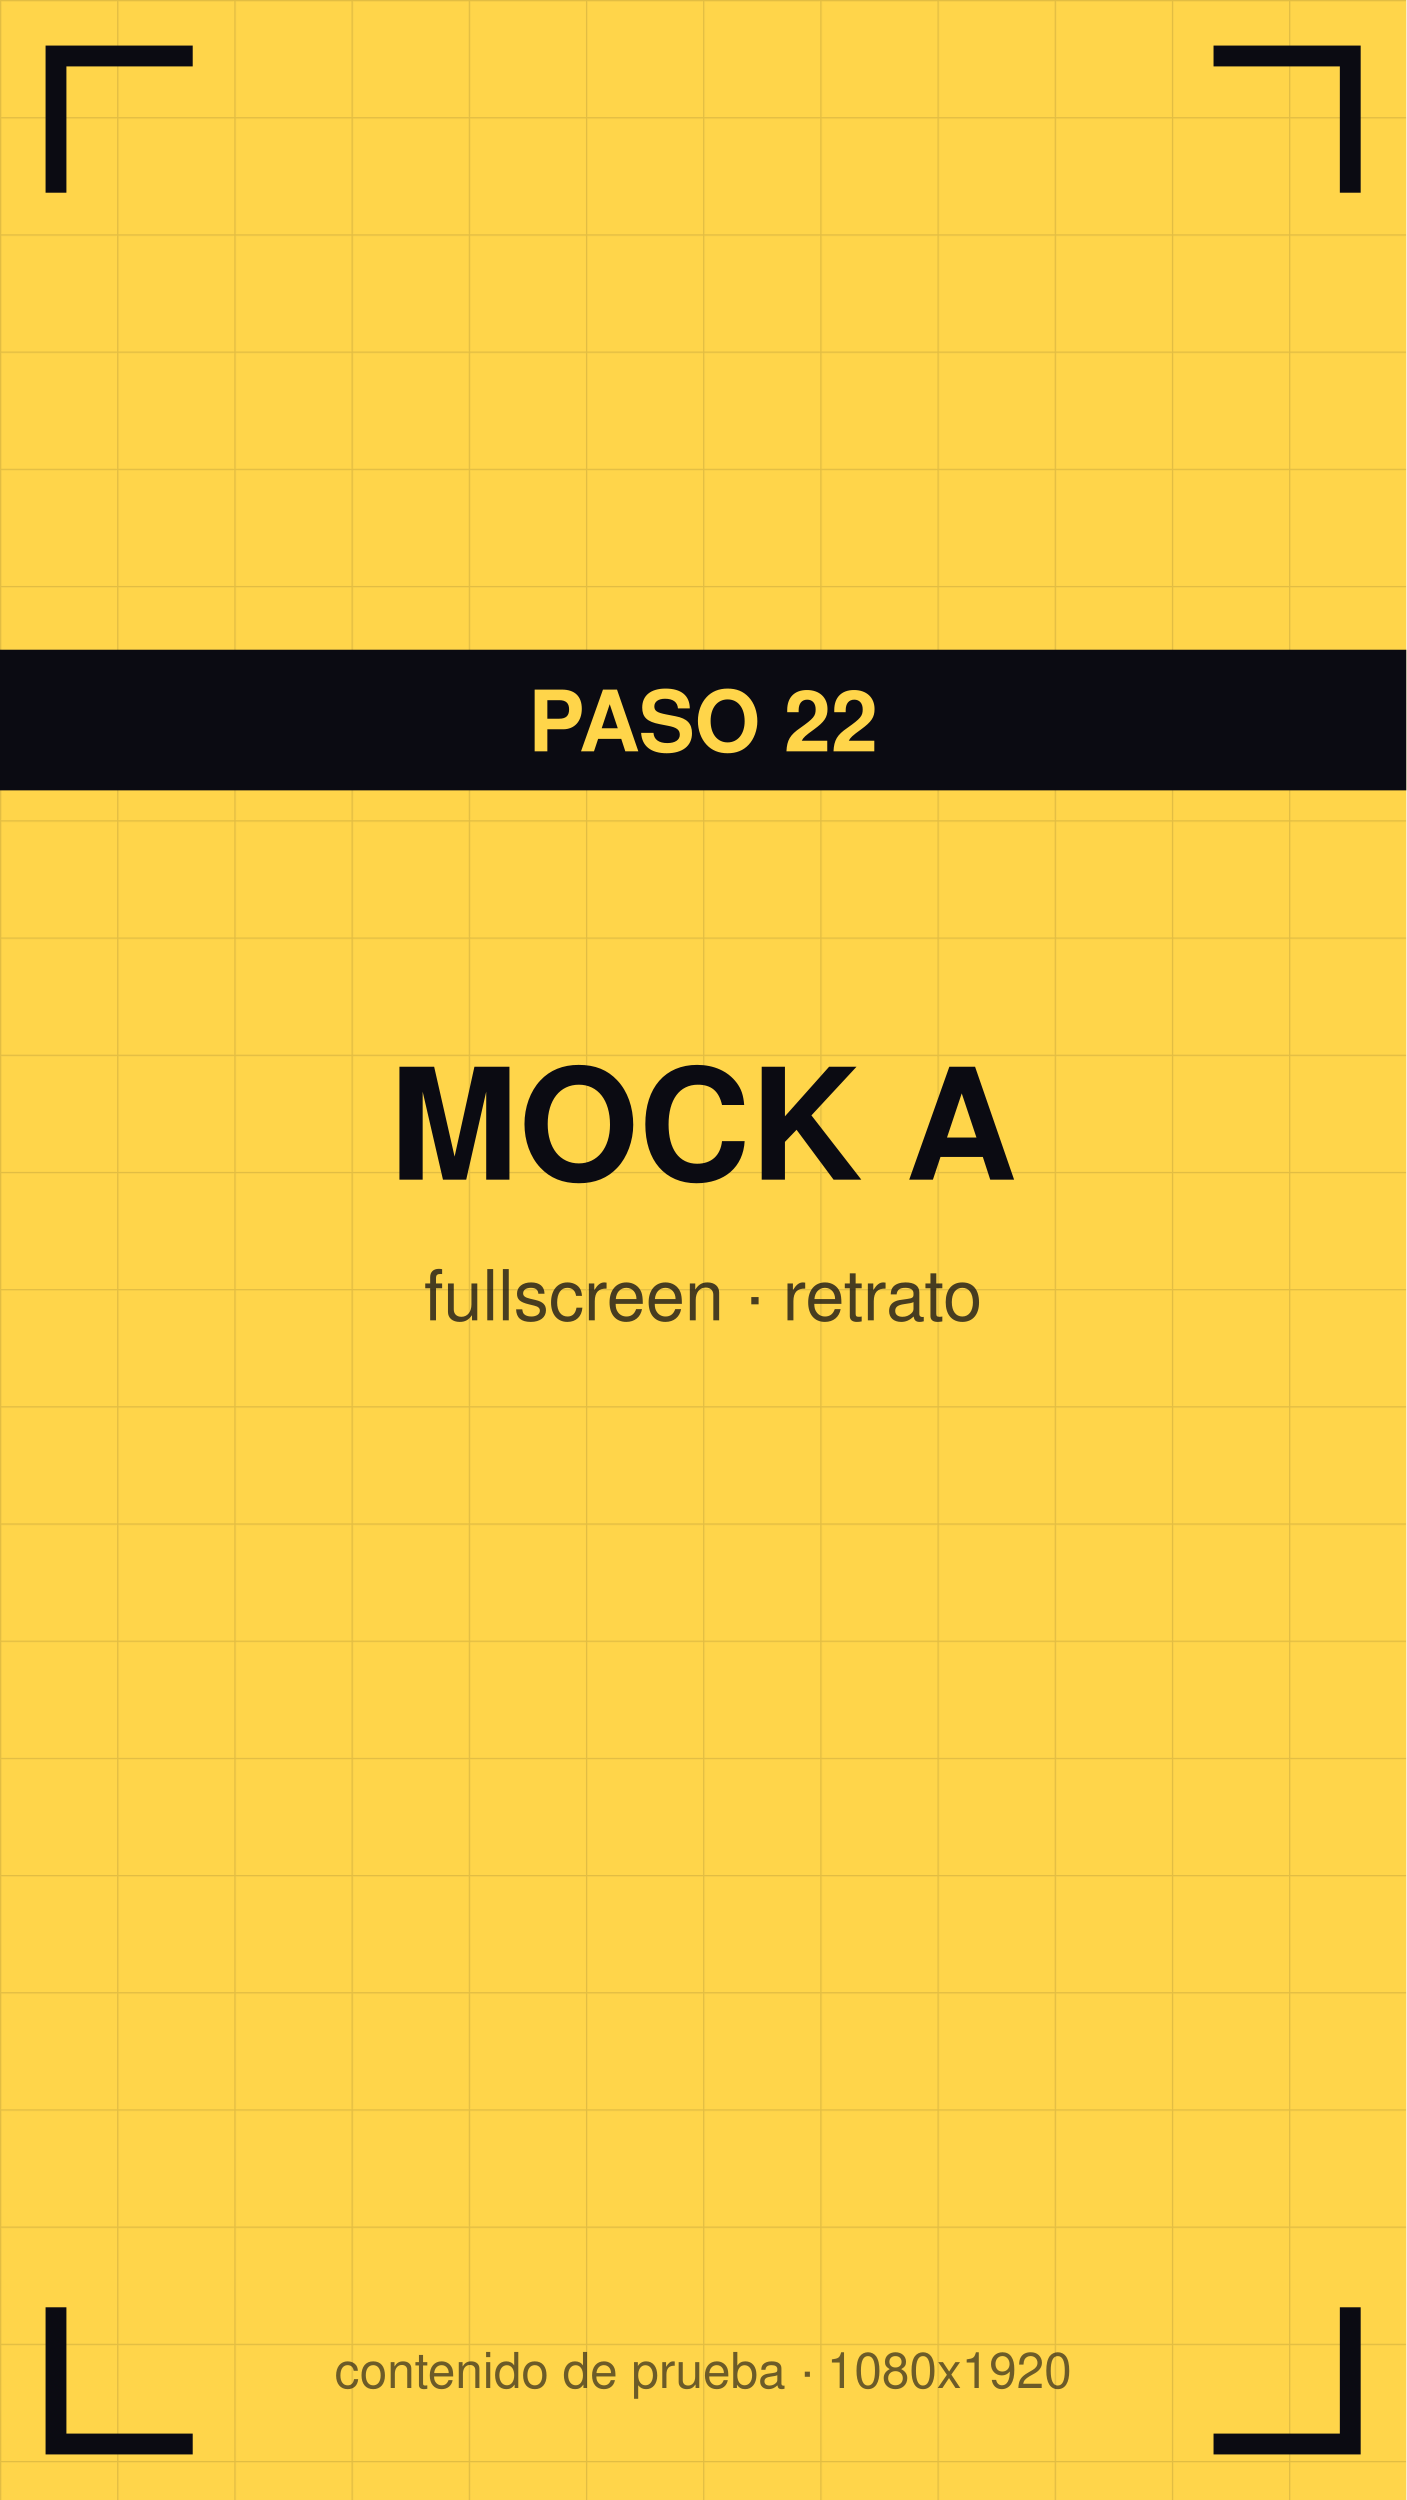
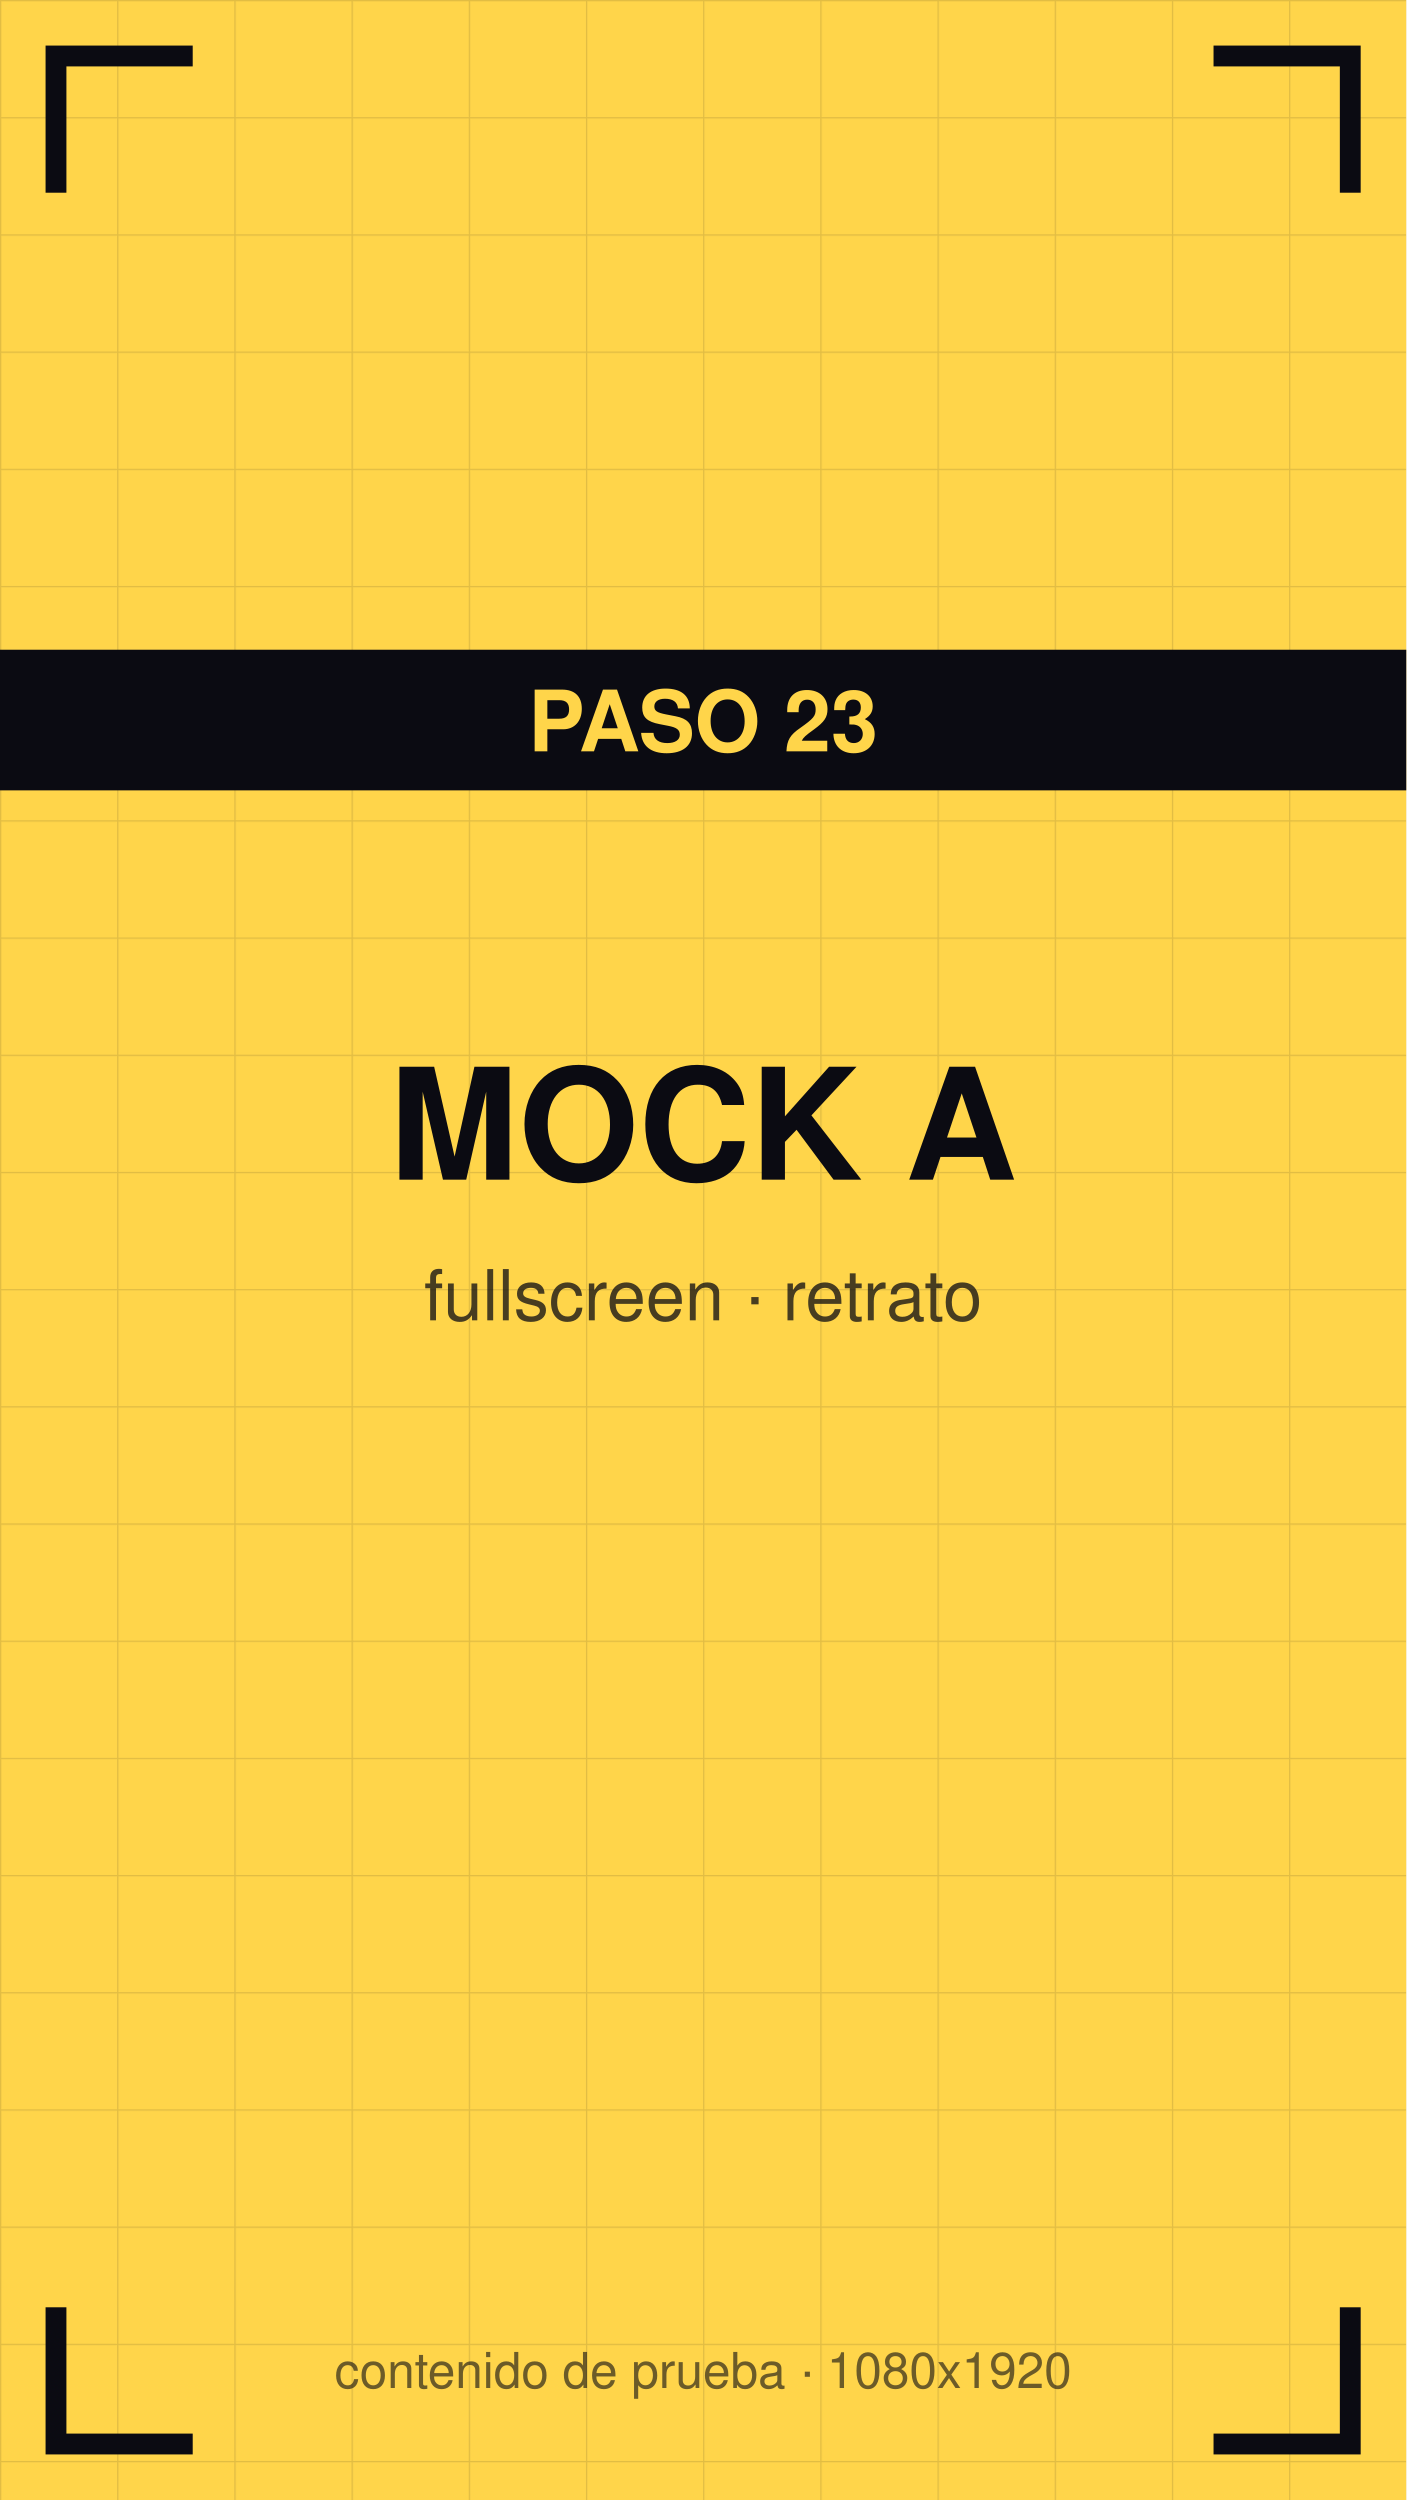
<svg xmlns="http://www.w3.org/2000/svg" viewBox="0 0 1080 1920" width="1080" height="1920">
  <defs>
    <pattern id="g" width="90" height="90" patternUnits="userSpaceOnUse">
      <path d="M90 0 L0 0 0 90" fill="none" stroke="#0b0b12" stroke-opacity="0.12" stroke-width="2" />
    </pattern>
  </defs>
  <rect width="1080" height="1920" fill="#ffd54a" />
  <rect width="1080" height="1920" fill="url(#g)" />
  <path d="M43 140 V43 H140" stroke="#0b0b12" stroke-width="16" fill="none" stroke-linecap="square" />
  <path d="M1037 140 V43 H940" stroke="#0b0b12" stroke-width="16" fill="none" stroke-linecap="square" />
  <path d="M43 1780 V1877 H140" stroke="#0b0b12" stroke-width="16" fill="none" stroke-linecap="square" />
  <path d="M1037 1780 V1877 H940" stroke="#0b0b12" stroke-width="16" fill="none" stroke-linecap="square" />
  <text x="540" y="906" font-family="Helvetica,Arial,sans-serif" font-size="119" font-weight="bold" fill="#0b0b12" text-anchor="middle">MOCK A</text>
  <text x="540" y="1014" font-family="Helvetica,Arial,sans-serif" font-size="54" fill="#0b0b12" fill-opacity="0.75" text-anchor="middle">fullscreen · retrato</text>
  <rect y="499" width="1080" height="108" fill="#0b0b12" />
-   <text x="540" y="577" font-family="Helvetica,Arial,sans-serif" font-size="65" font-weight="bold" fill="#ffd54a" text-anchor="middle">PASO 22</text>
+   <text x="540" y="577" font-family="Helvetica,Arial,sans-serif" font-size="65" font-weight="bold" fill="#ffd54a" text-anchor="middle">PASO 23</text>
  <text x="540" y="1834" font-family="Helvetica,Arial,sans-serif" font-size="38" fill="#0b0b12" fill-opacity="0.6" text-anchor="middle">contenido de prueba · 1080x1920</text>
</svg>
